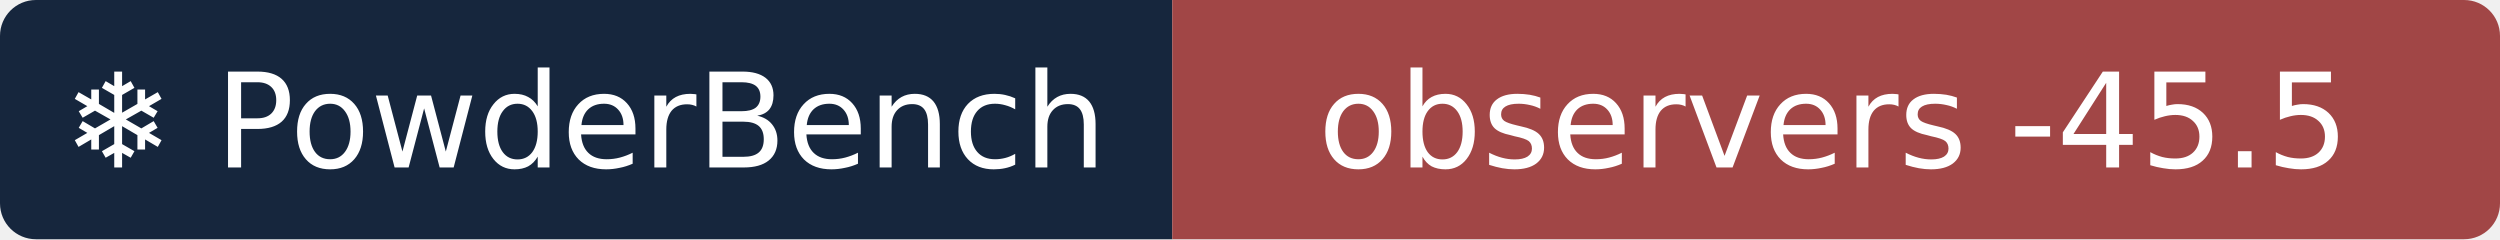
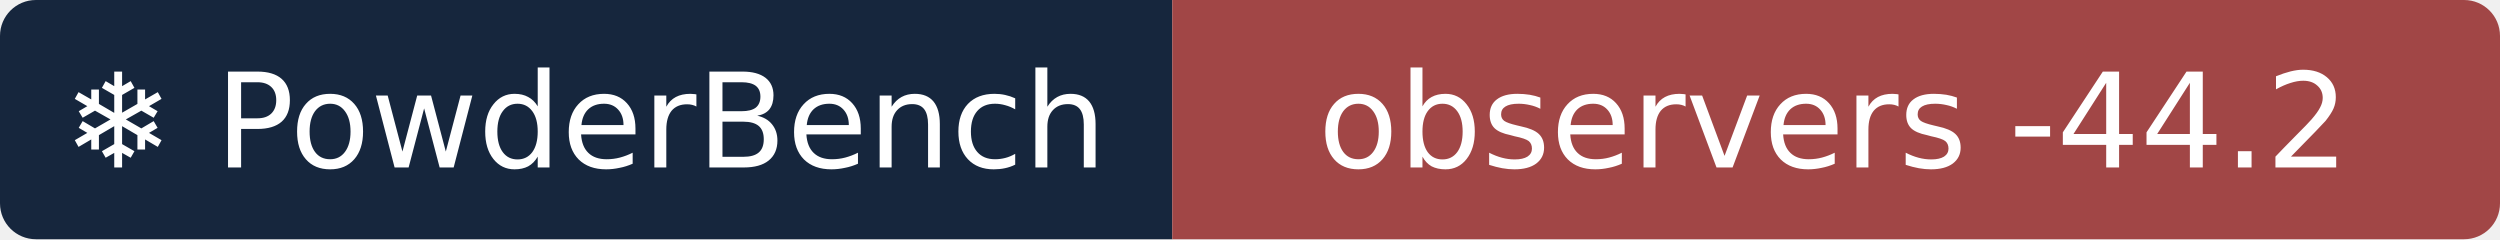
- <svg xmlns="http://www.w3.org/2000/svg" width="209" height="20" role="img" aria-label="❄ PowderBench: observers -45.5">
+ <svg xmlns="http://www.w3.org/2000/svg" width="209" height="20" role="img" aria-label="❄ PowderBench: observers -44.2">
  <clipPath id="r">
    <rect width="209" height="20" rx="3" />
  </clipPath>
  <g clip-path="url(#r)">
    <rect width="98" height="20" fill="#16263d" />
    <rect x="98" width="111" height="20" fill="#a14646" />
  </g>
  <g fill="#fff" text-anchor="middle" font-family="Verdana,DejaVu Sans,sans-serif" font-size="11">
    <text x="48.9" y="14">❄ PowderBench</text>
-     <text x="153.3" y="14">observers -45.5</text>
+     <text x="153.3" y="14">observers -44.2</text>
  </g>
</svg>
